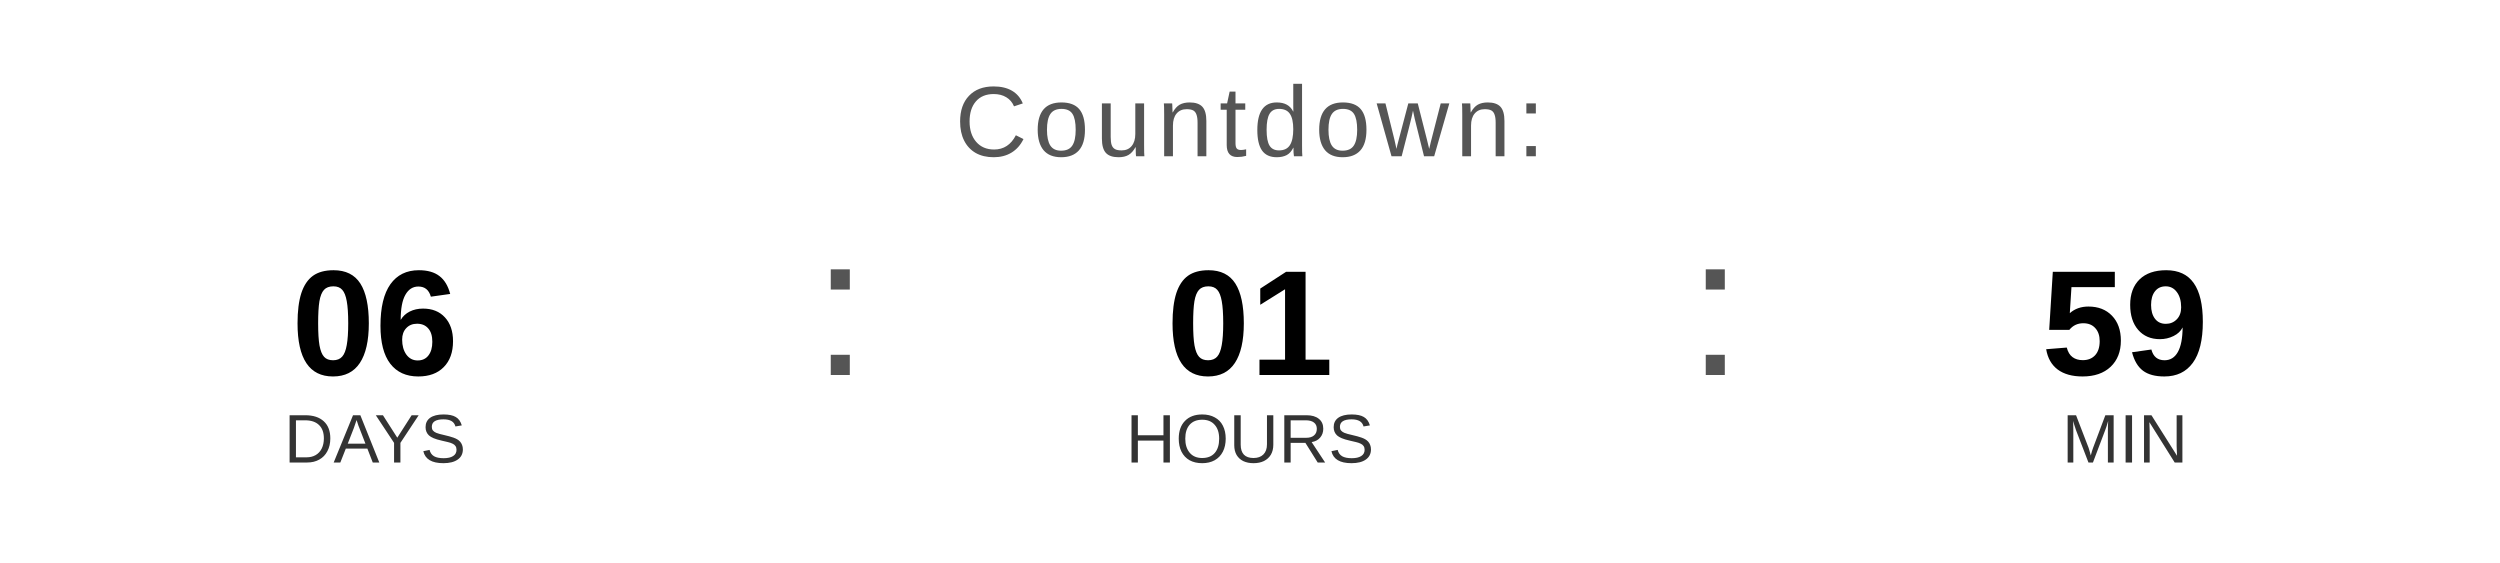
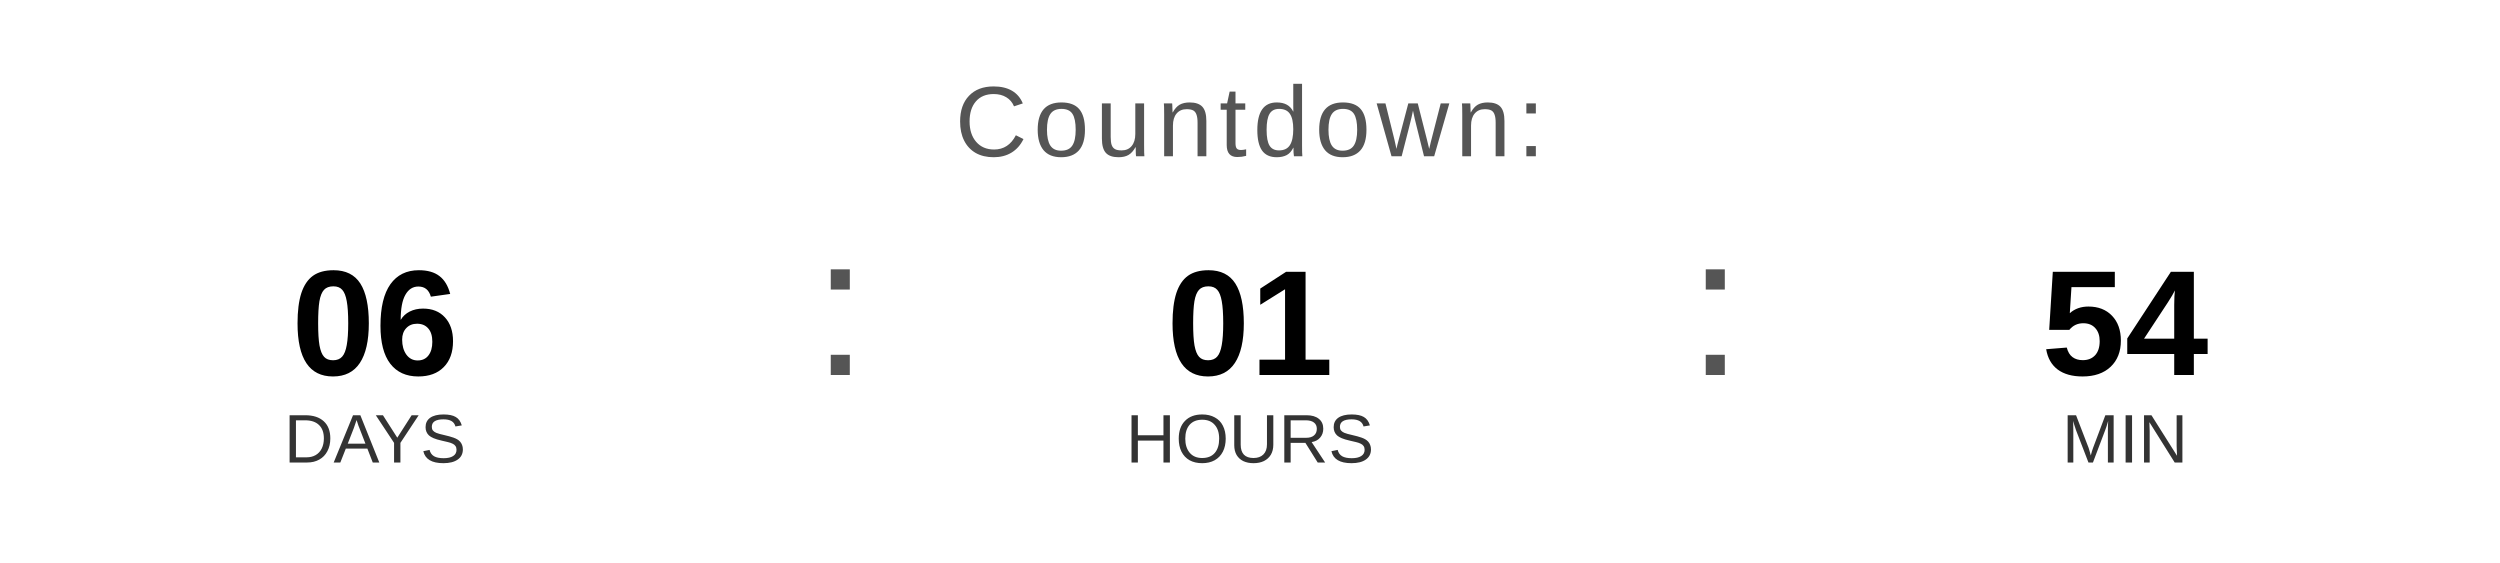
<svg xmlns="http://www.w3.org/2000/svg" width="400" height="90" viewBox="0 0 400 90">
  <text x="200" y="25" font-family="Arial, Helvetica, sans-serif" font-size="16" fill="#555555" text-anchor="middle" letter-spacing="1">
    Countdown:
  </text>
  <text x="60" y="60" font-family="Arial, Helvetica, sans-serif" font-size="24" font-weight="bold" fill="#000000" text-anchor="middle">06</text>
  <text x="60" y="74" font-family="Arial, Helvetica, sans-serif" font-size="11" fill="#333333" text-anchor="middle">DAYS</text>
  <text x="130" y="60" font-family="Arial, sans-serif" font-size="32" fill="#555555">:</text>
  <text x="200" y="60" font-family="Arial, Helvetica, sans-serif" font-size="24" font-weight="bold" fill="#000000" text-anchor="middle">01</text>
  <text x="200" y="74" font-family="Arial, Helvetica, sans-serif" font-size="11" fill="#333333" text-anchor="middle">HOURS</text>
  <text x="270" y="60" font-family="Arial, sans-serif" font-size="32" fill="#555555">:</text>
-   <text x="340" y="60" font-family="Arial, Helvetica, sans-serif" font-size="24" font-weight="bold" fill="#000000" text-anchor="middle">59</text>
+   <text x="340" y="60" font-family="Arial, Helvetica, sans-serif" font-size="24" font-weight="bold" fill="#000000" text-anchor="middle">54</text>
  <text x="340" y="74" font-family="Arial, Helvetica, sans-serif" font-size="11" fill="#333333" text-anchor="middle">MIN</text>
</svg>
